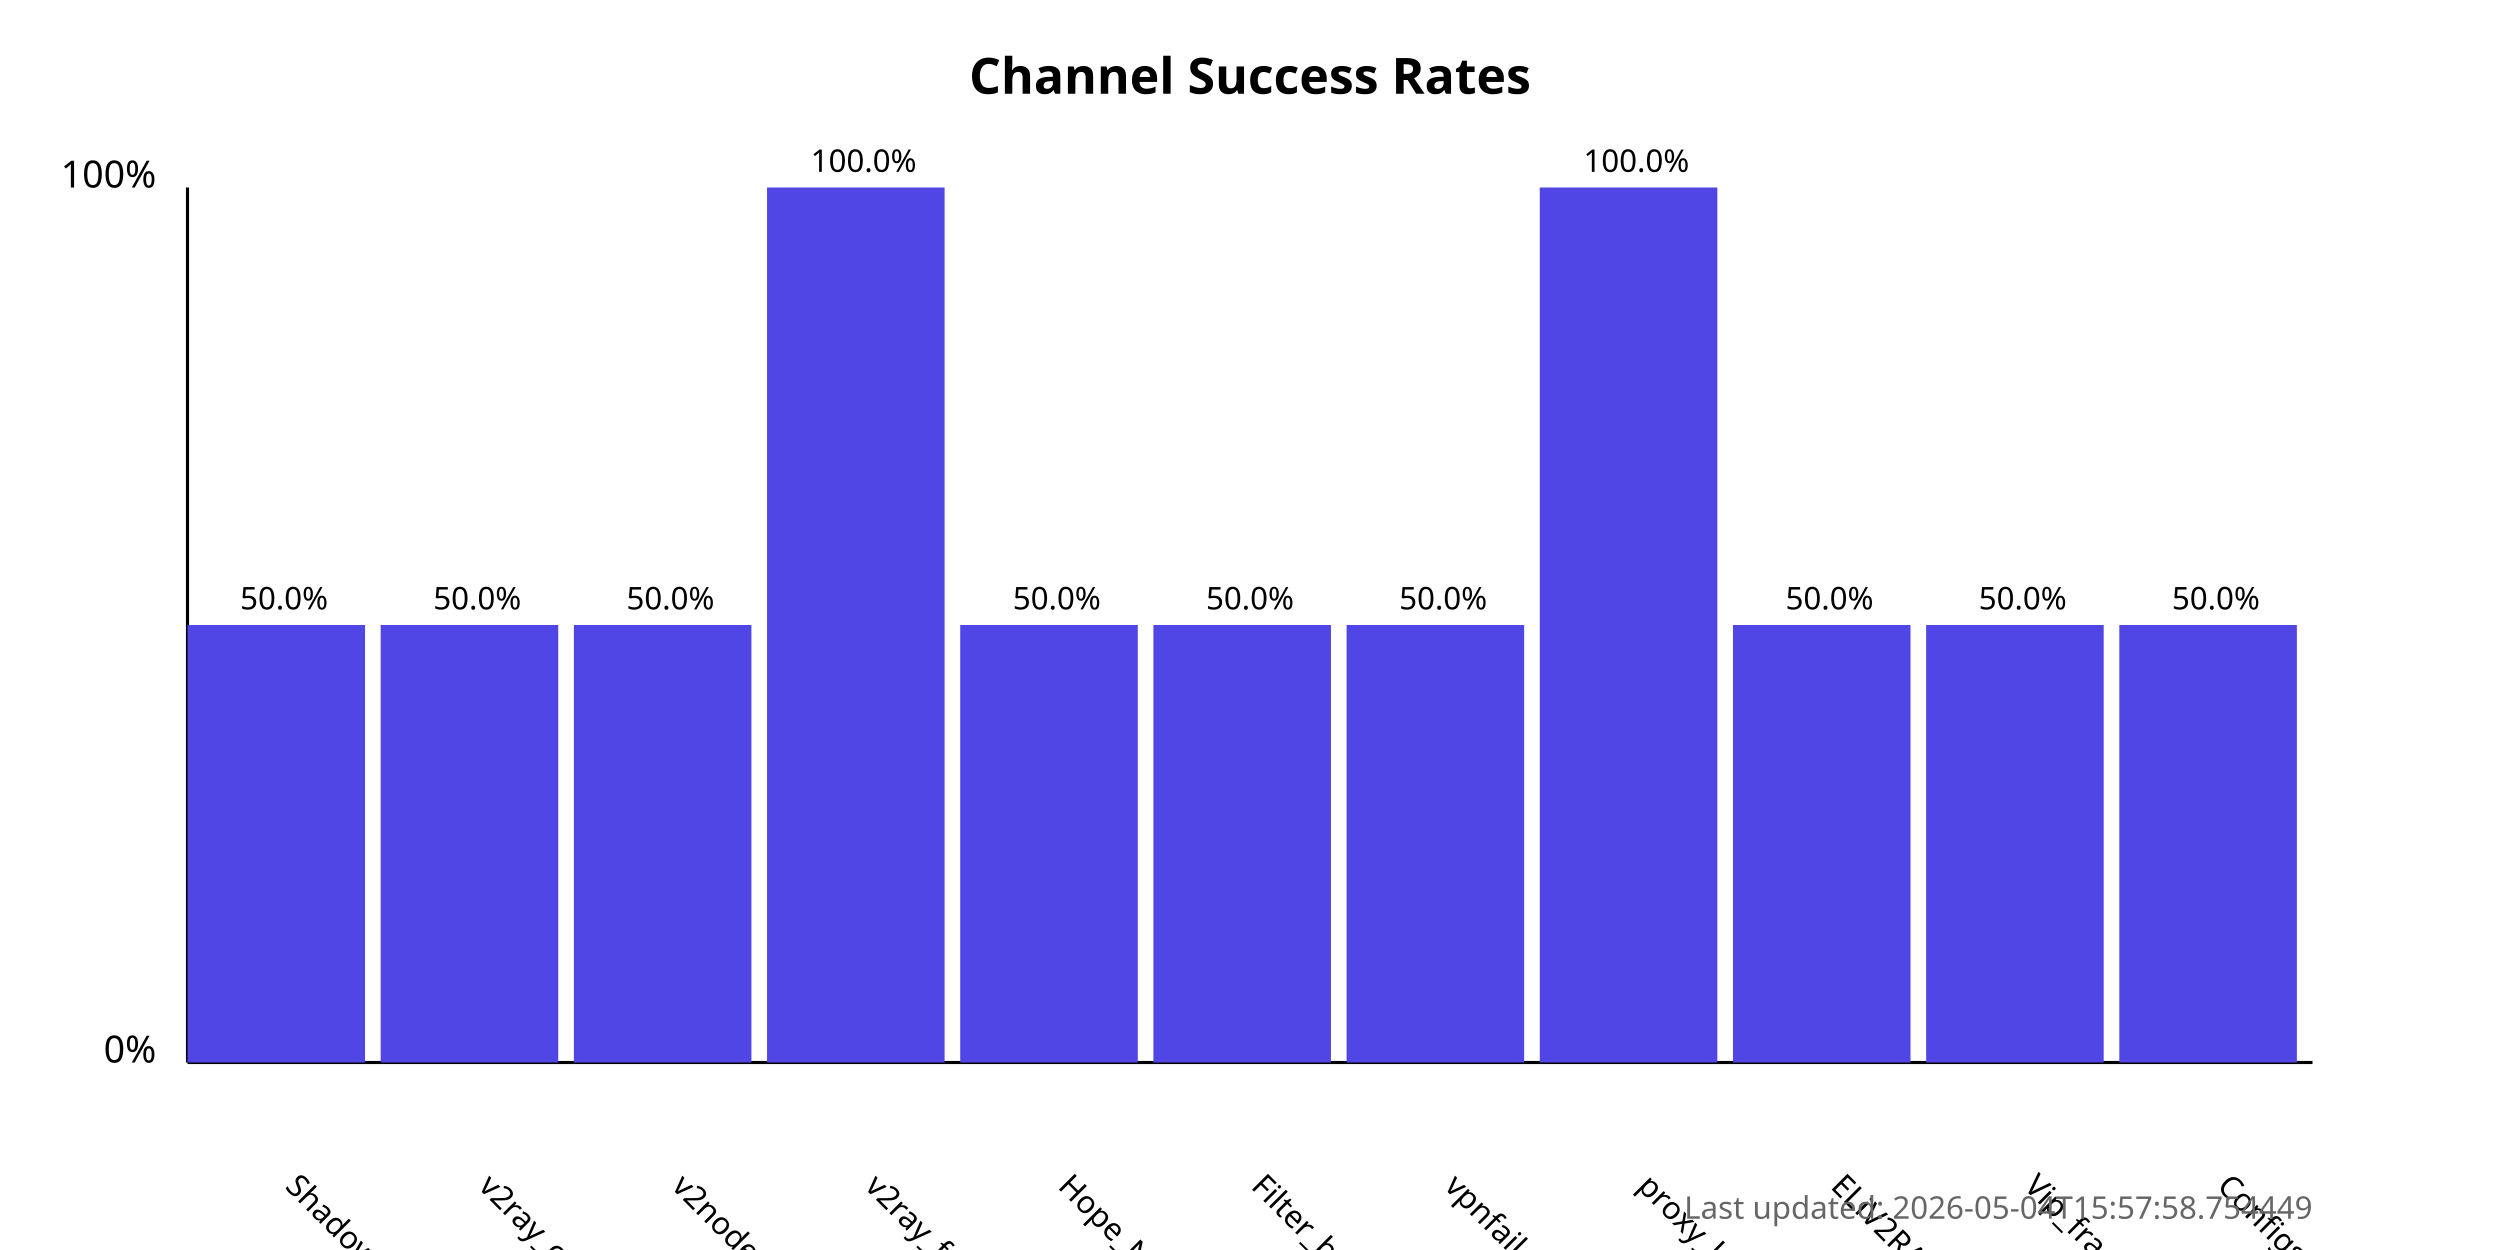
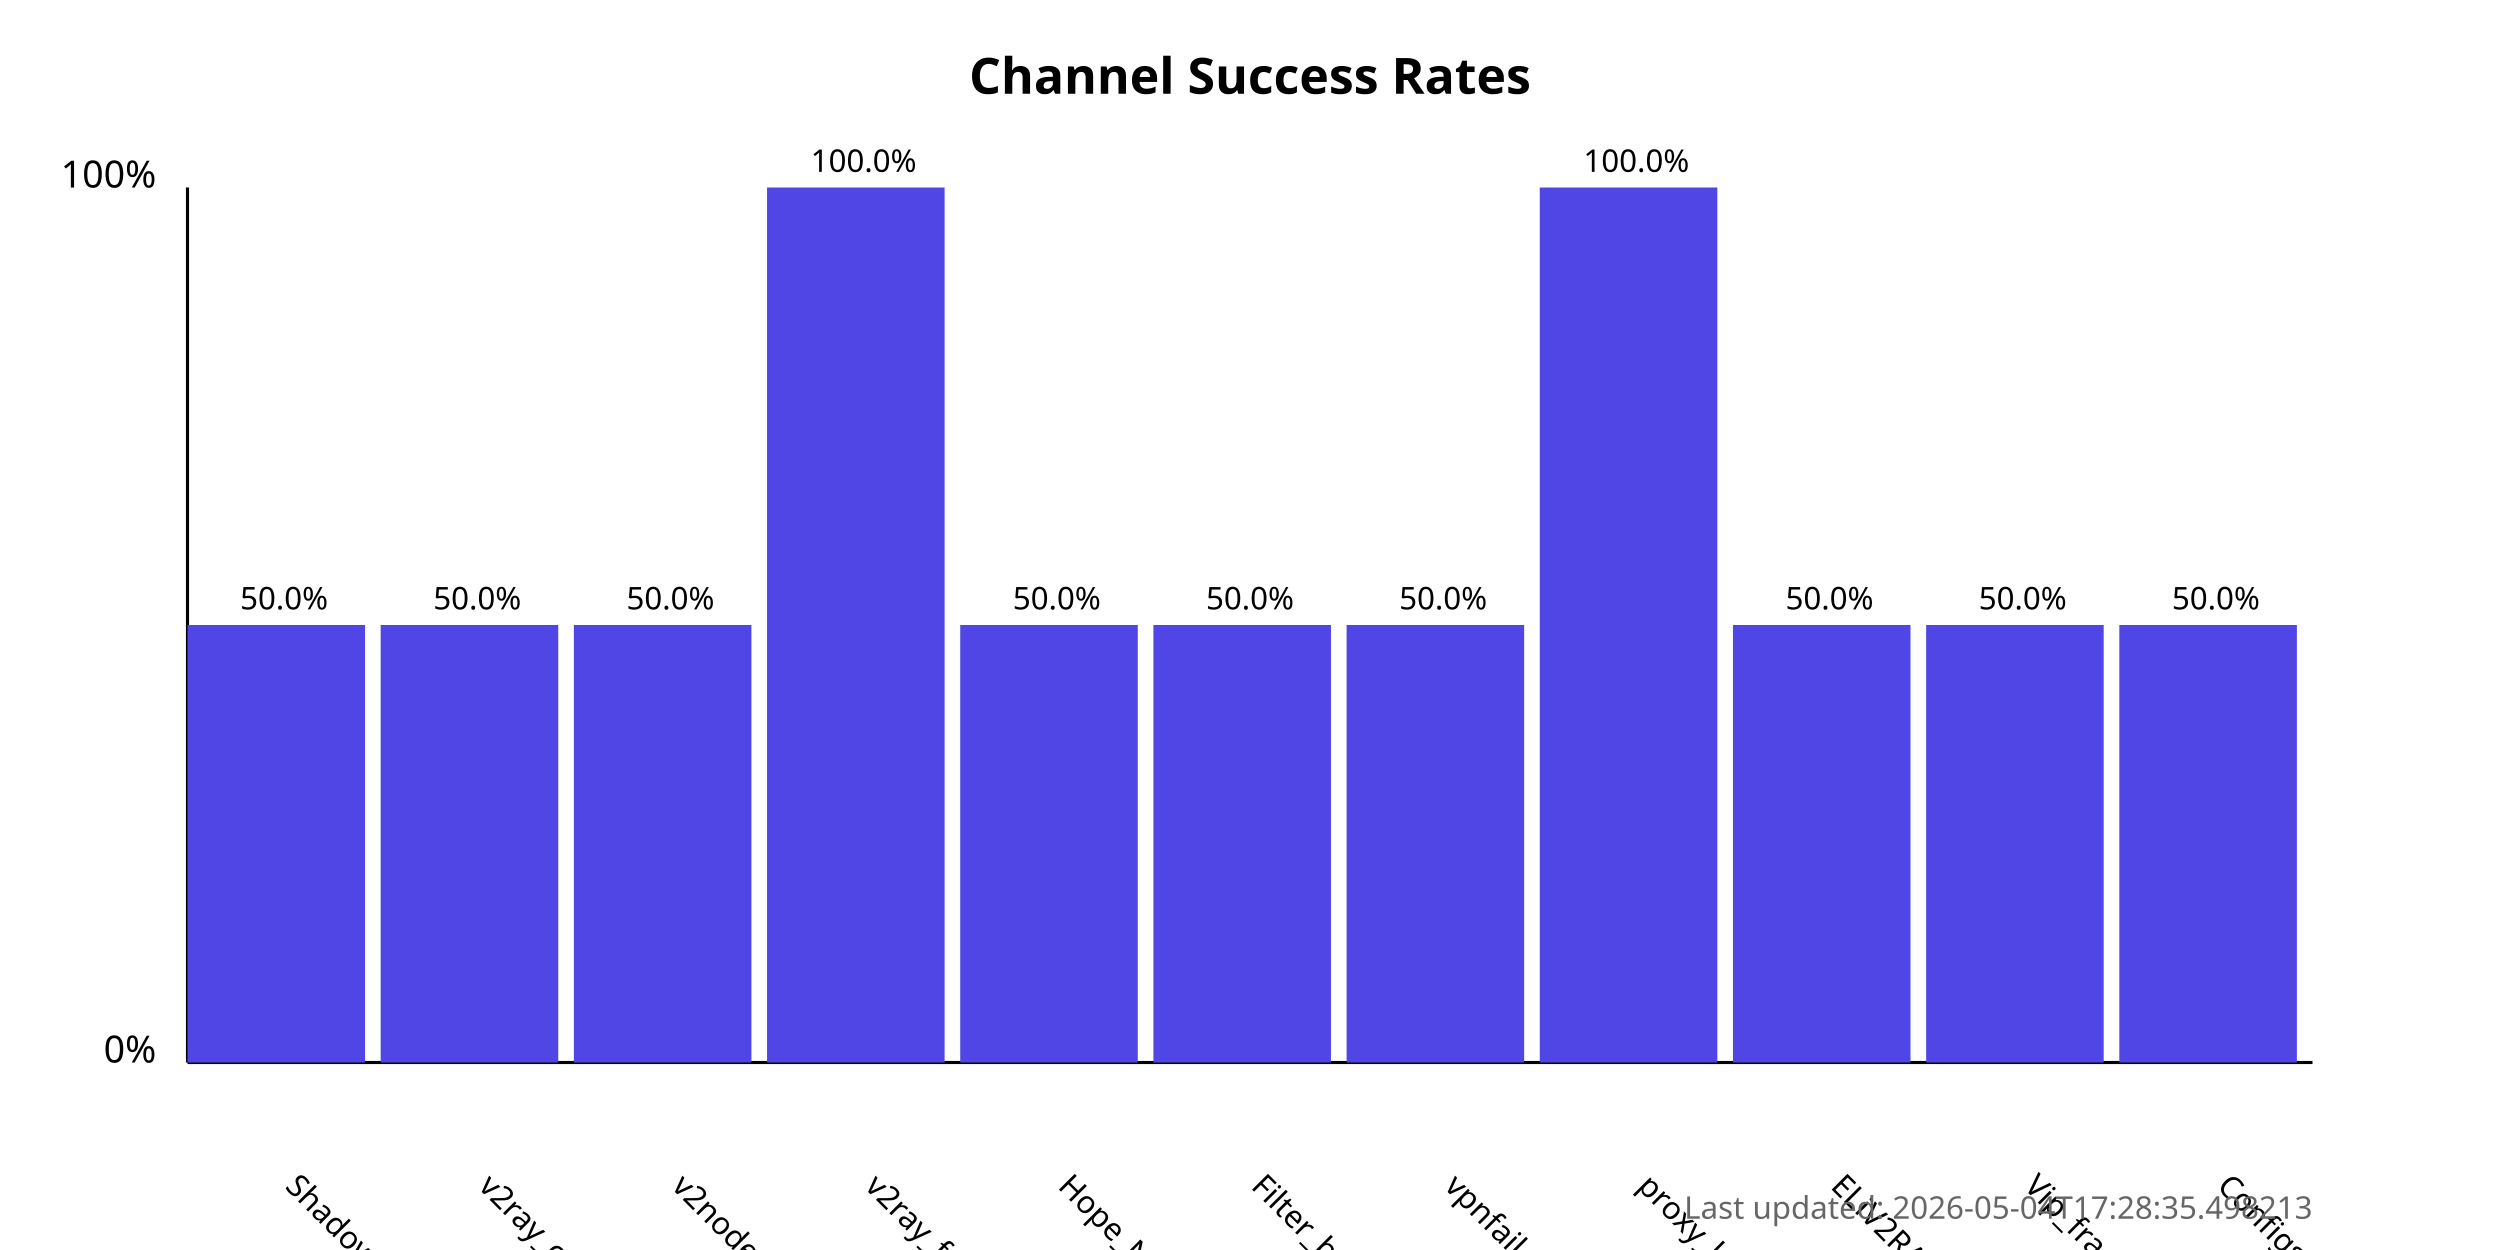
<svg xmlns="http://www.w3.org/2000/svg" width="800" height="400">
  <style>
            .chart-title { font: bold 16px sans-serif; }
            .axis-label { font: 12px sans-serif; }
            .tick-label { font: 10px sans-serif; }
            .bar { fill: #4f46e5; }
            .bar:hover { fill: #6366f1; }
            .timestamp { font: 10px sans-serif; fill: #666; }
        </style>
  <text x="400.0" y="30" text-anchor="middle" class="chart-title">
            Channel Success Rates
        </text>
  <line x1="60" y1="340" x2="60" y2="60" stroke="black" stroke-width="1" />
  <line x1="60" y1="340" x2="740" y2="340" stroke="black" stroke-width="1" />
  <text x="50" y="340" text-anchor="end" class="axis-label">0%</text>
  <text x="50" y="60" text-anchor="end" class="axis-label">100%</text>
  <g>
    <rect x="60" y="200.0" width="56.818" height="140.0" class="bar" />
    <text x="90.909" y="380" transform="rotate(45, 90.90909, 380)" text-anchor="start" class="tick-label">
                ShadowProxy66
            </text>
    <text x="90.909" y="195.0" text-anchor="middle" class="tick-label">
                50.0%
            </text>
  </g>
  <g>
    <rect x="121.818" y="200.0" width="56.818" height="140.0" class="bar" />
    <text x="152.727" y="380" transform="rotate(45, 152.7273, 380)" text-anchor="start" class="tick-label">
                v2ray_configs_pool
            </text>
    <text x="152.727" y="195.0" text-anchor="middle" class="tick-label">
                50.0%
            </text>
  </g>
  <g>
    <rect x="183.636" y="200.0" width="56.818" height="140.0" class="bar" />
    <text x="214.545" y="380" transform="rotate(45, 214.5455, 380)" text-anchor="start" class="tick-label">
                v2nodes
            </text>
    <text x="214.545" y="195.0" text-anchor="middle" class="tick-label">
                50.0%
            </text>
  </g>
  <g>
    <rect x="245.455" y="60.0" width="56.818" height="280.0" class="bar" />
    <text x="276.364" y="380" transform="rotate(45, 276.3636, 380)" text-anchor="start" class="tick-label">
                v2ray_free_conf
            </text>
    <text x="276.364" y="55.0" text-anchor="middle" class="tick-label">
                100.0%
            </text>
  </g>
  <g>
    <rect x="307.273" y="200.0" width="56.818" height="140.0" class="bar" />
    <text x="338.182" y="380" transform="rotate(45, 338.1818, 380)" text-anchor="start" class="tick-label">
                Hope_Net
            </text>
    <text x="338.182" y="195.0" text-anchor="middle" class="tick-label">
                50.0%
            </text>
  </g>
  <g>
    <rect x="369.091" y="200.0" width="56.818" height="140.0" class="bar" />
    <text x="400.0" y="380" transform="rotate(45, 400.0, 380)" text-anchor="start" class="tick-label">
                Filter_breaker
            </text>
    <text x="400.0" y="195.0" text-anchor="middle" class="tick-label">
                50.0%
            </text>
  </g>
  <g>
    <rect x="430.909" y="200.0" width="56.818" height="140.0" class="bar" />
    <text x="461.818" y="380" transform="rotate(45, 461.8182, 380)" text-anchor="start" class="tick-label">
                vpnfail_vless
            </text>
    <text x="461.818" y="195.0" text-anchor="middle" class="tick-label">
                50.0%
            </text>
  </g>
  <g>
    <rect x="492.727" y="60.0" width="56.818" height="280.0" class="bar" />
    <text x="523.636" y="380" transform="rotate(45, 523.6364, 380)" text-anchor="start" class="tick-label">
                proxy_kafee
            </text>
    <text x="523.636" y="55.0" text-anchor="middle" class="tick-label">
                100.0%
            </text>
  </g>
  <g>
    <rect x="554.545" y="200.0" width="56.818" height="140.0" class="bar" />
    <text x="585.455" y="380" transform="rotate(45, 585.4545, 380)" text-anchor="start" class="tick-label">
                ELiV2RAY
            </text>
    <text x="585.455" y="195.0" text-anchor="middle" class="tick-label">
                50.0%
            </text>
  </g>
  <g>
    <rect x="616.364" y="200.0" width="56.818" height="140.0" class="bar" />
    <text x="647.273" y="380" transform="rotate(45, 647.2727, 380)" text-anchor="start" class="tick-label">
                Vip_fragment_v2ray
            </text>
    <text x="647.273" y="195.0" text-anchor="middle" class="tick-label">
                50.0%
            </text>
  </g>
  <g>
    <rect x="678.182" y="200.0" width="56.818" height="140.0" class="bar" />
    <text x="709.091" y="380" transform="rotate(45, 709.0909, 380)" text-anchor="start" class="tick-label">
                ConfigsHubPlus
            </text>
    <text x="709.091" y="195.0" text-anchor="middle" class="tick-label">
                50.0%
            </text>
  </g>
  <text x="740" y="390" text-anchor="end" class="timestamp">
-             Last updated: 2026-05-04T15:57:58.754449
+             Last updated: 2026-05-04T17:28:35.498213
        </text>
</svg>
